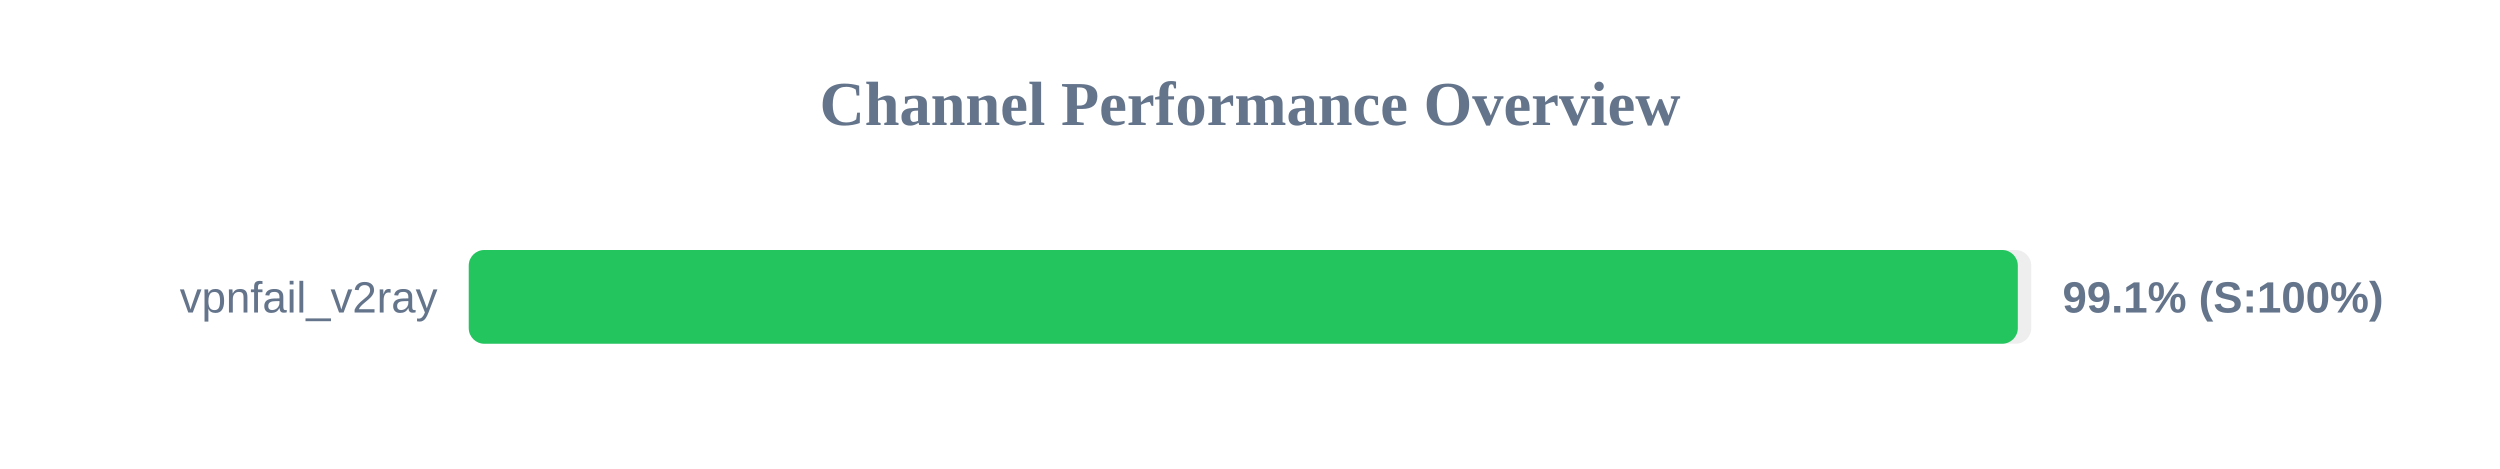
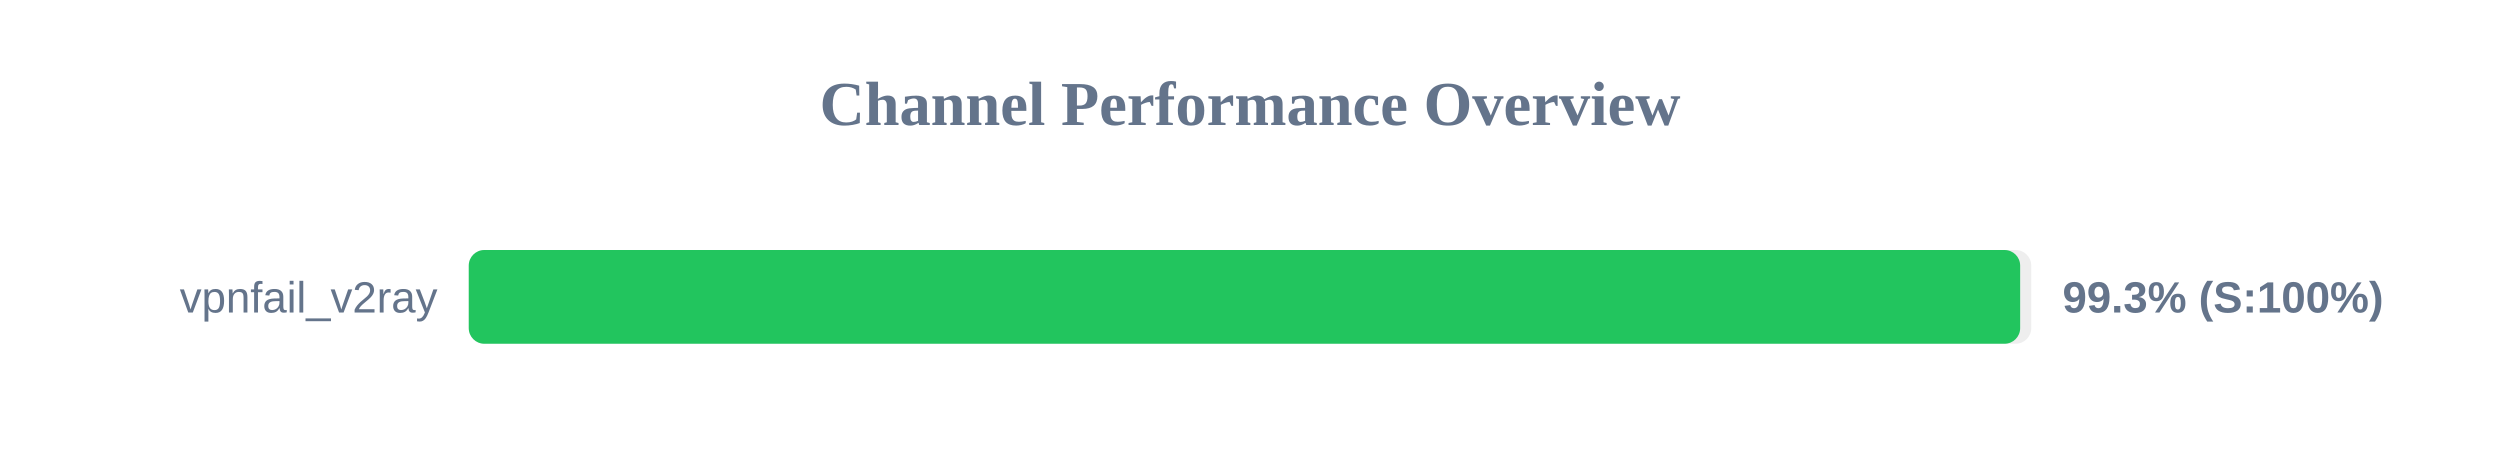
<svg xmlns="http://www.w3.org/2000/svg" width="800" height="150" version="1.1">
  <style>
        .row { font: 14px Arial; fill: #64748b; }
        .score { font: bold 14px Arial; fill: #64748b; }
    </style>
  <text x="400" y="40" text-anchor="middle" font-size="20px" font-weight="bold" fill="#64748b">Channel Performance Overview</text>
  <rect x="150" y="80" width="500" height="30" fill="#eee" rx="5" />
-   <rect x="150" y="80" width="495.7" height="30" fill="#22c55e" rx="5" />
+   <rect x="150" y="80" width="496.45" height="30" fill="#22c55e" rx="5" />
  <text x="140" y="100" text-anchor="end" class="row">vpnfail_v2ray</text>
-   <text x="660" y="100" text-anchor="start" class="score">99.1% (S:100%)</text>
+   <text x="660" y="100" text-anchor="start" class="score">99.3% (S:100%)</text>
</svg>
